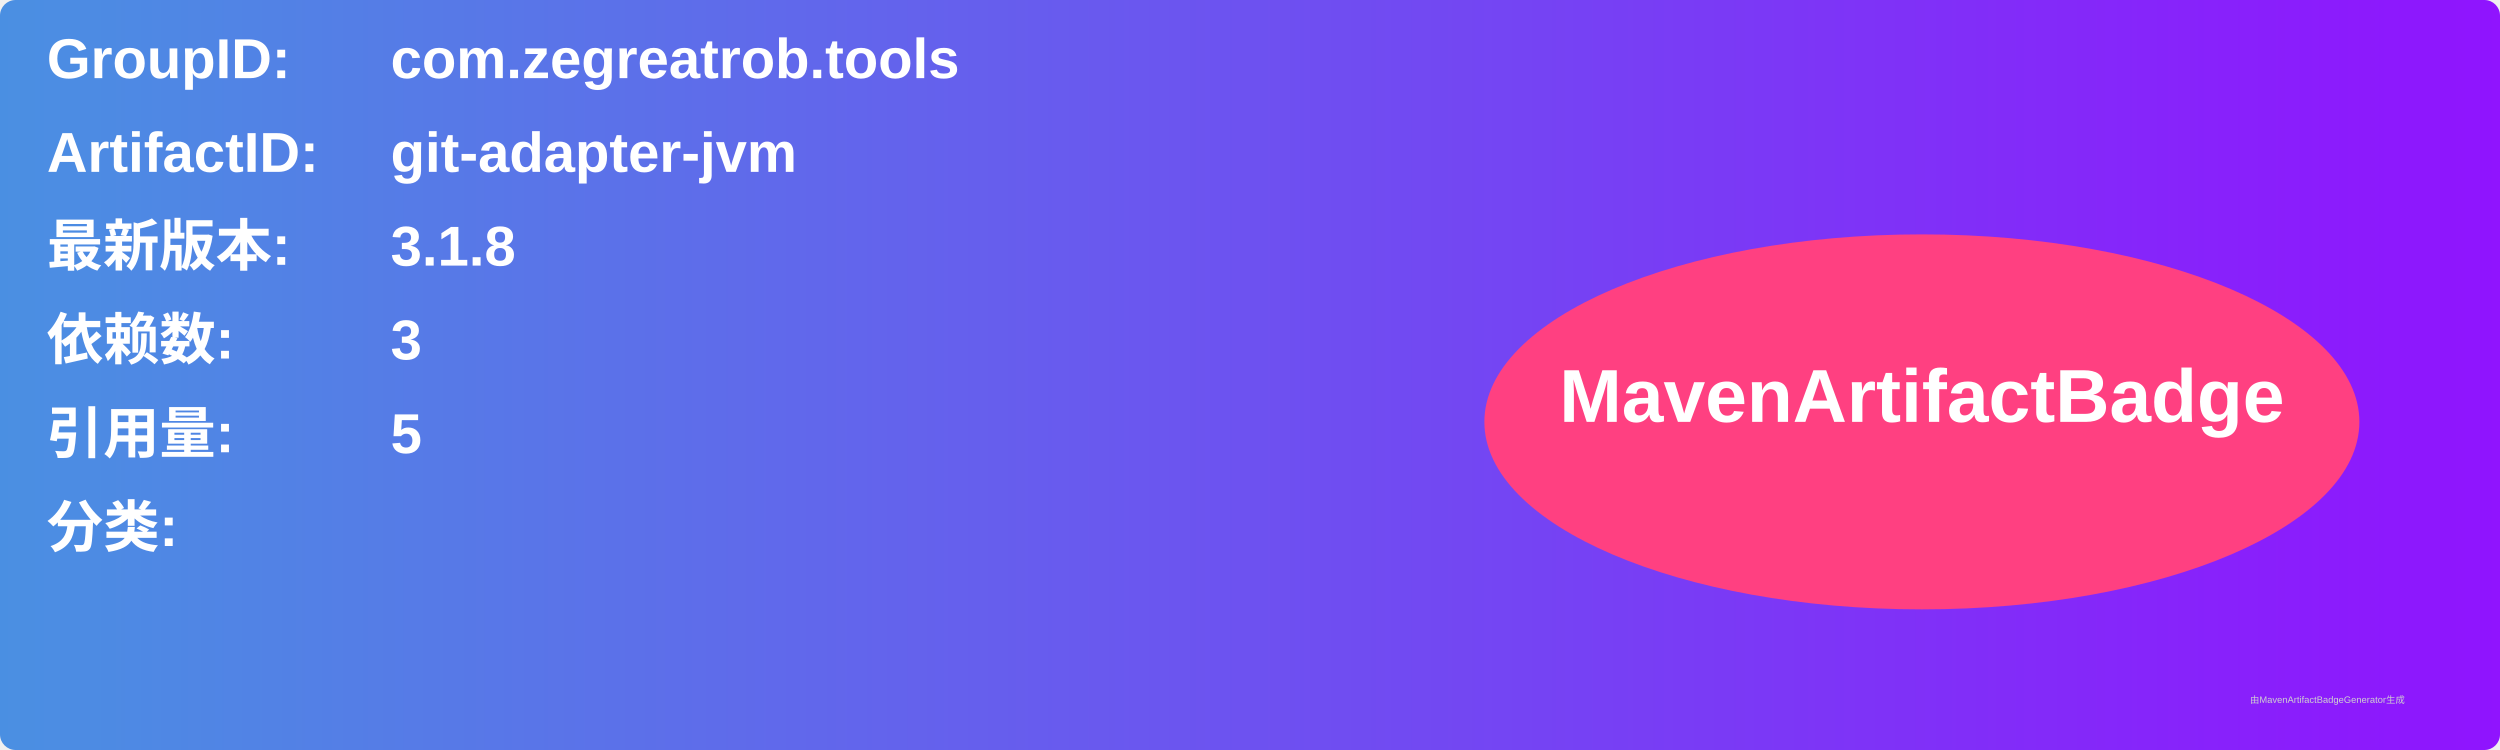
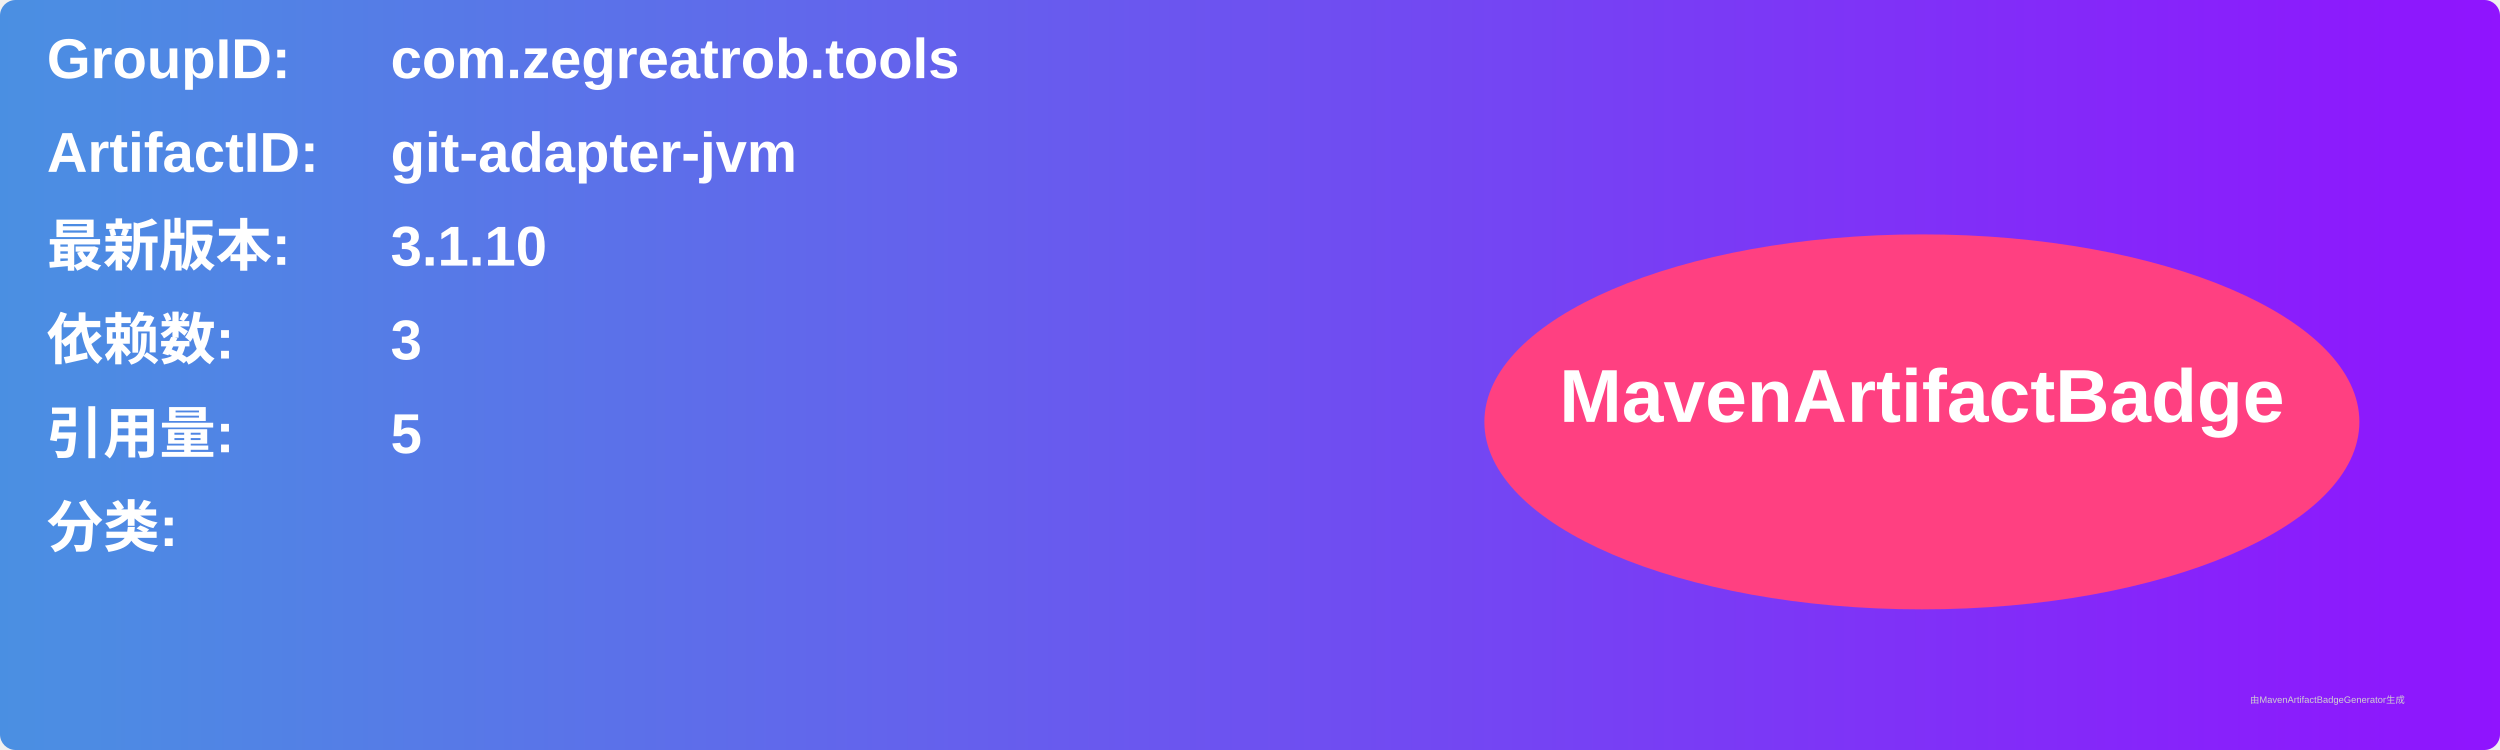
<svg xmlns="http://www.w3.org/2000/svg" width="800" height="240" viewBox="0 0 800 240">
  <linearGradient id="grad" x1="0%" y1="0%" x2="100%" y2="0%">
    <stop offset="0%" stop-color="#4a90e2" />
    <stop offset="100%" stop-color="#9013fe" />
  </linearGradient>
  <rect width="100%" height="100%" rx="5" ry="5" fill="url(#grad)" />
  <g transform="translate(15, 15)">
    <text x="0" y="10" font-family="Arial" font-size="18" fill="white" font-weight="bold" width="260">GroupID:</text>
    <text x="110" y="10" font-family="Arial" font-size="18" fill="white" font-weight="bold" width="460">com.zegreatrob.tools</text>
    <text x="0" y="40" font-family="Arial" font-size="18" fill="white" font-weight="bold" width="260">ArtifactID:</text>
    <text x="110" y="40" font-family="Arial" font-size="18" fill="white" font-weight="bold" width="460">git-adapter-jvm</text>
    <text x="0" y="70" font-family="Arial" font-size="18" fill="white" font-weight="bold">最新版本:</text>
    <text x="110" y="70" font-family="Arial" font-size="18" fill="white" font-weight="bold">
-       <tspan font-weight="bold">3.1.8</tspan>
+       <tspan font-weight="bold">3.1.10</tspan>
    </text>
    <text x="0" y="100" font-family="Arial" font-size="18" fill="white" font-weight="bold">依赖数: </text>
    <text x="110" y="100" font-family="Arial" font-size="18" fill="white">
      <tspan font-weight="bold">3</tspan>
    </text>
    <text x="0" y="130" font-family="Arial" font-size="18" fill="white" font-weight="bold">引用量: </text>
    <text x="110" y="130" font-family="Arial" font-size="18" fill="white">
      <tspan font-weight="bold">5</tspan>
    </text>
    <text x="0" y="160" font-family="Arial" font-size="18" fill="white" font-weight="bold">分类:</text>
    <text x="10" y="190" font-family="Arial" font-size="10" fill="white">
      <tspan font-weight="bold" />
    </text>
    <ellipse cx="600" cy="120" rx="140" ry="60" fill="#ff4081" />
    <text x="600" y="120" text-anchor="middle" font-family="Arial" font-size="24" fill="white" font-weight="bold">MavenArtifactBadge</text>
  </g>
  <text x="720" y="225" font-family="Arial" font-size="3" fill="#d0d0d0">由MavenArtifactBadgeGenerator生成</text>
</svg>
